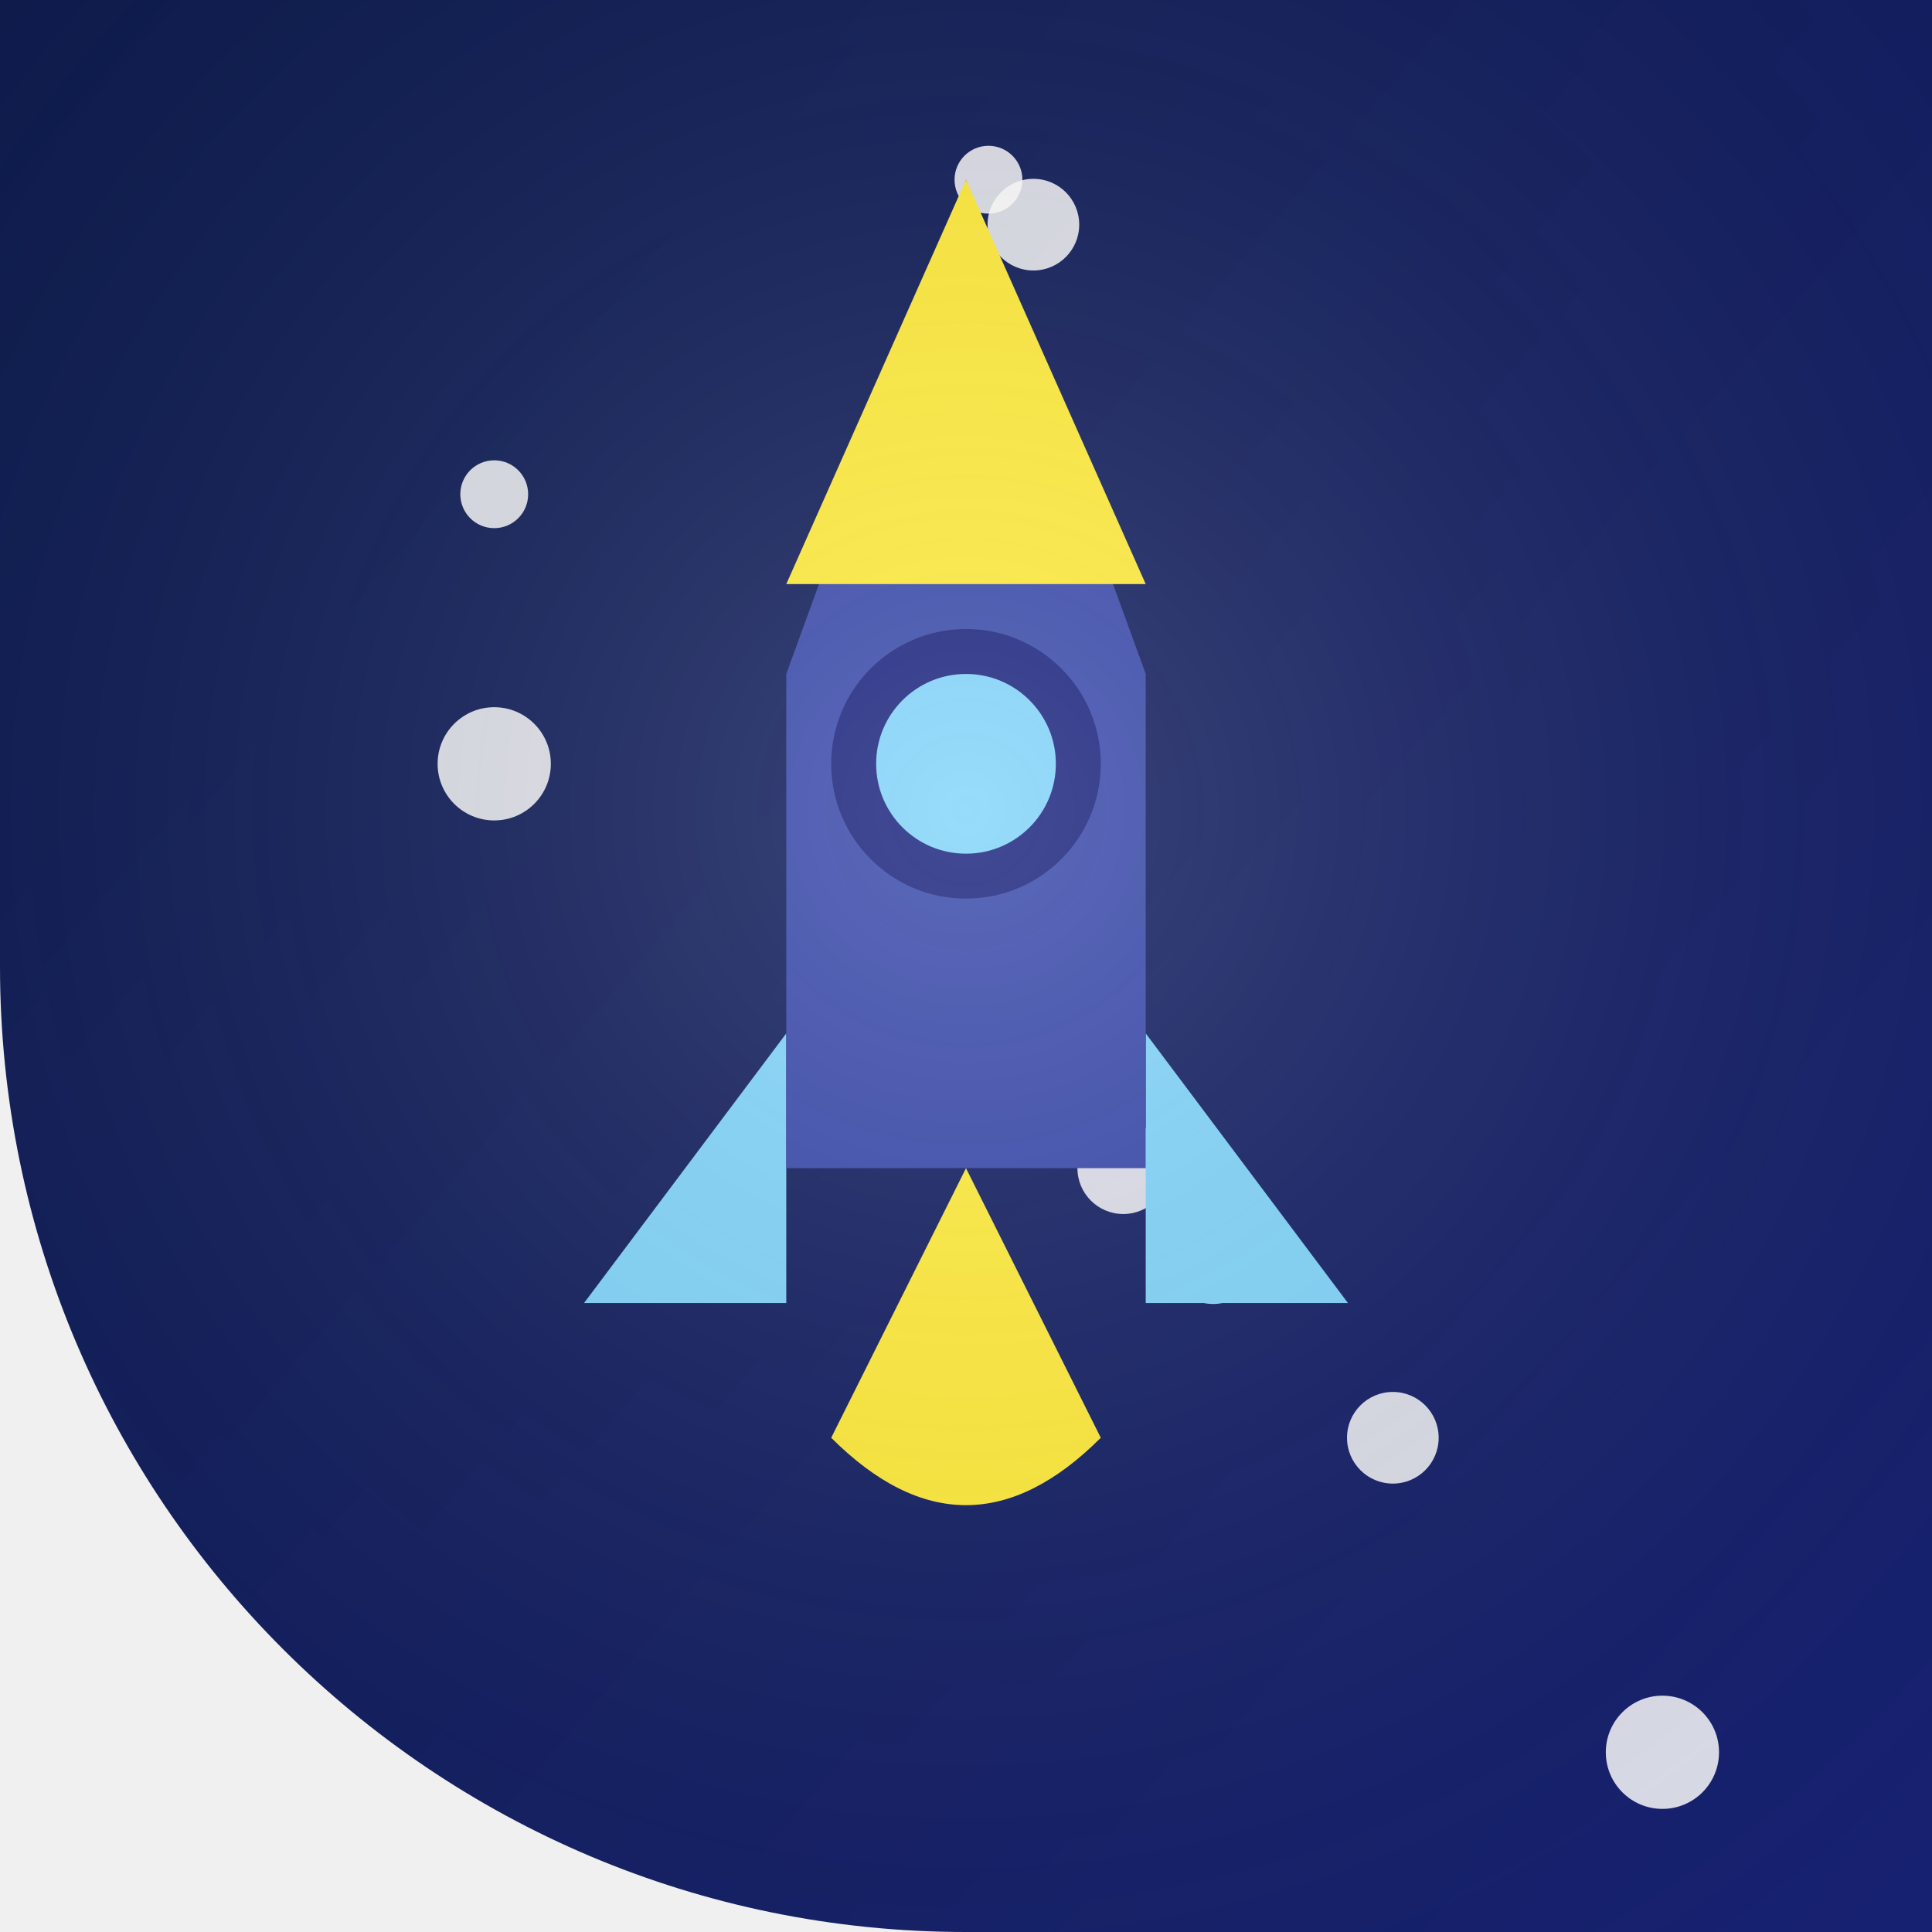
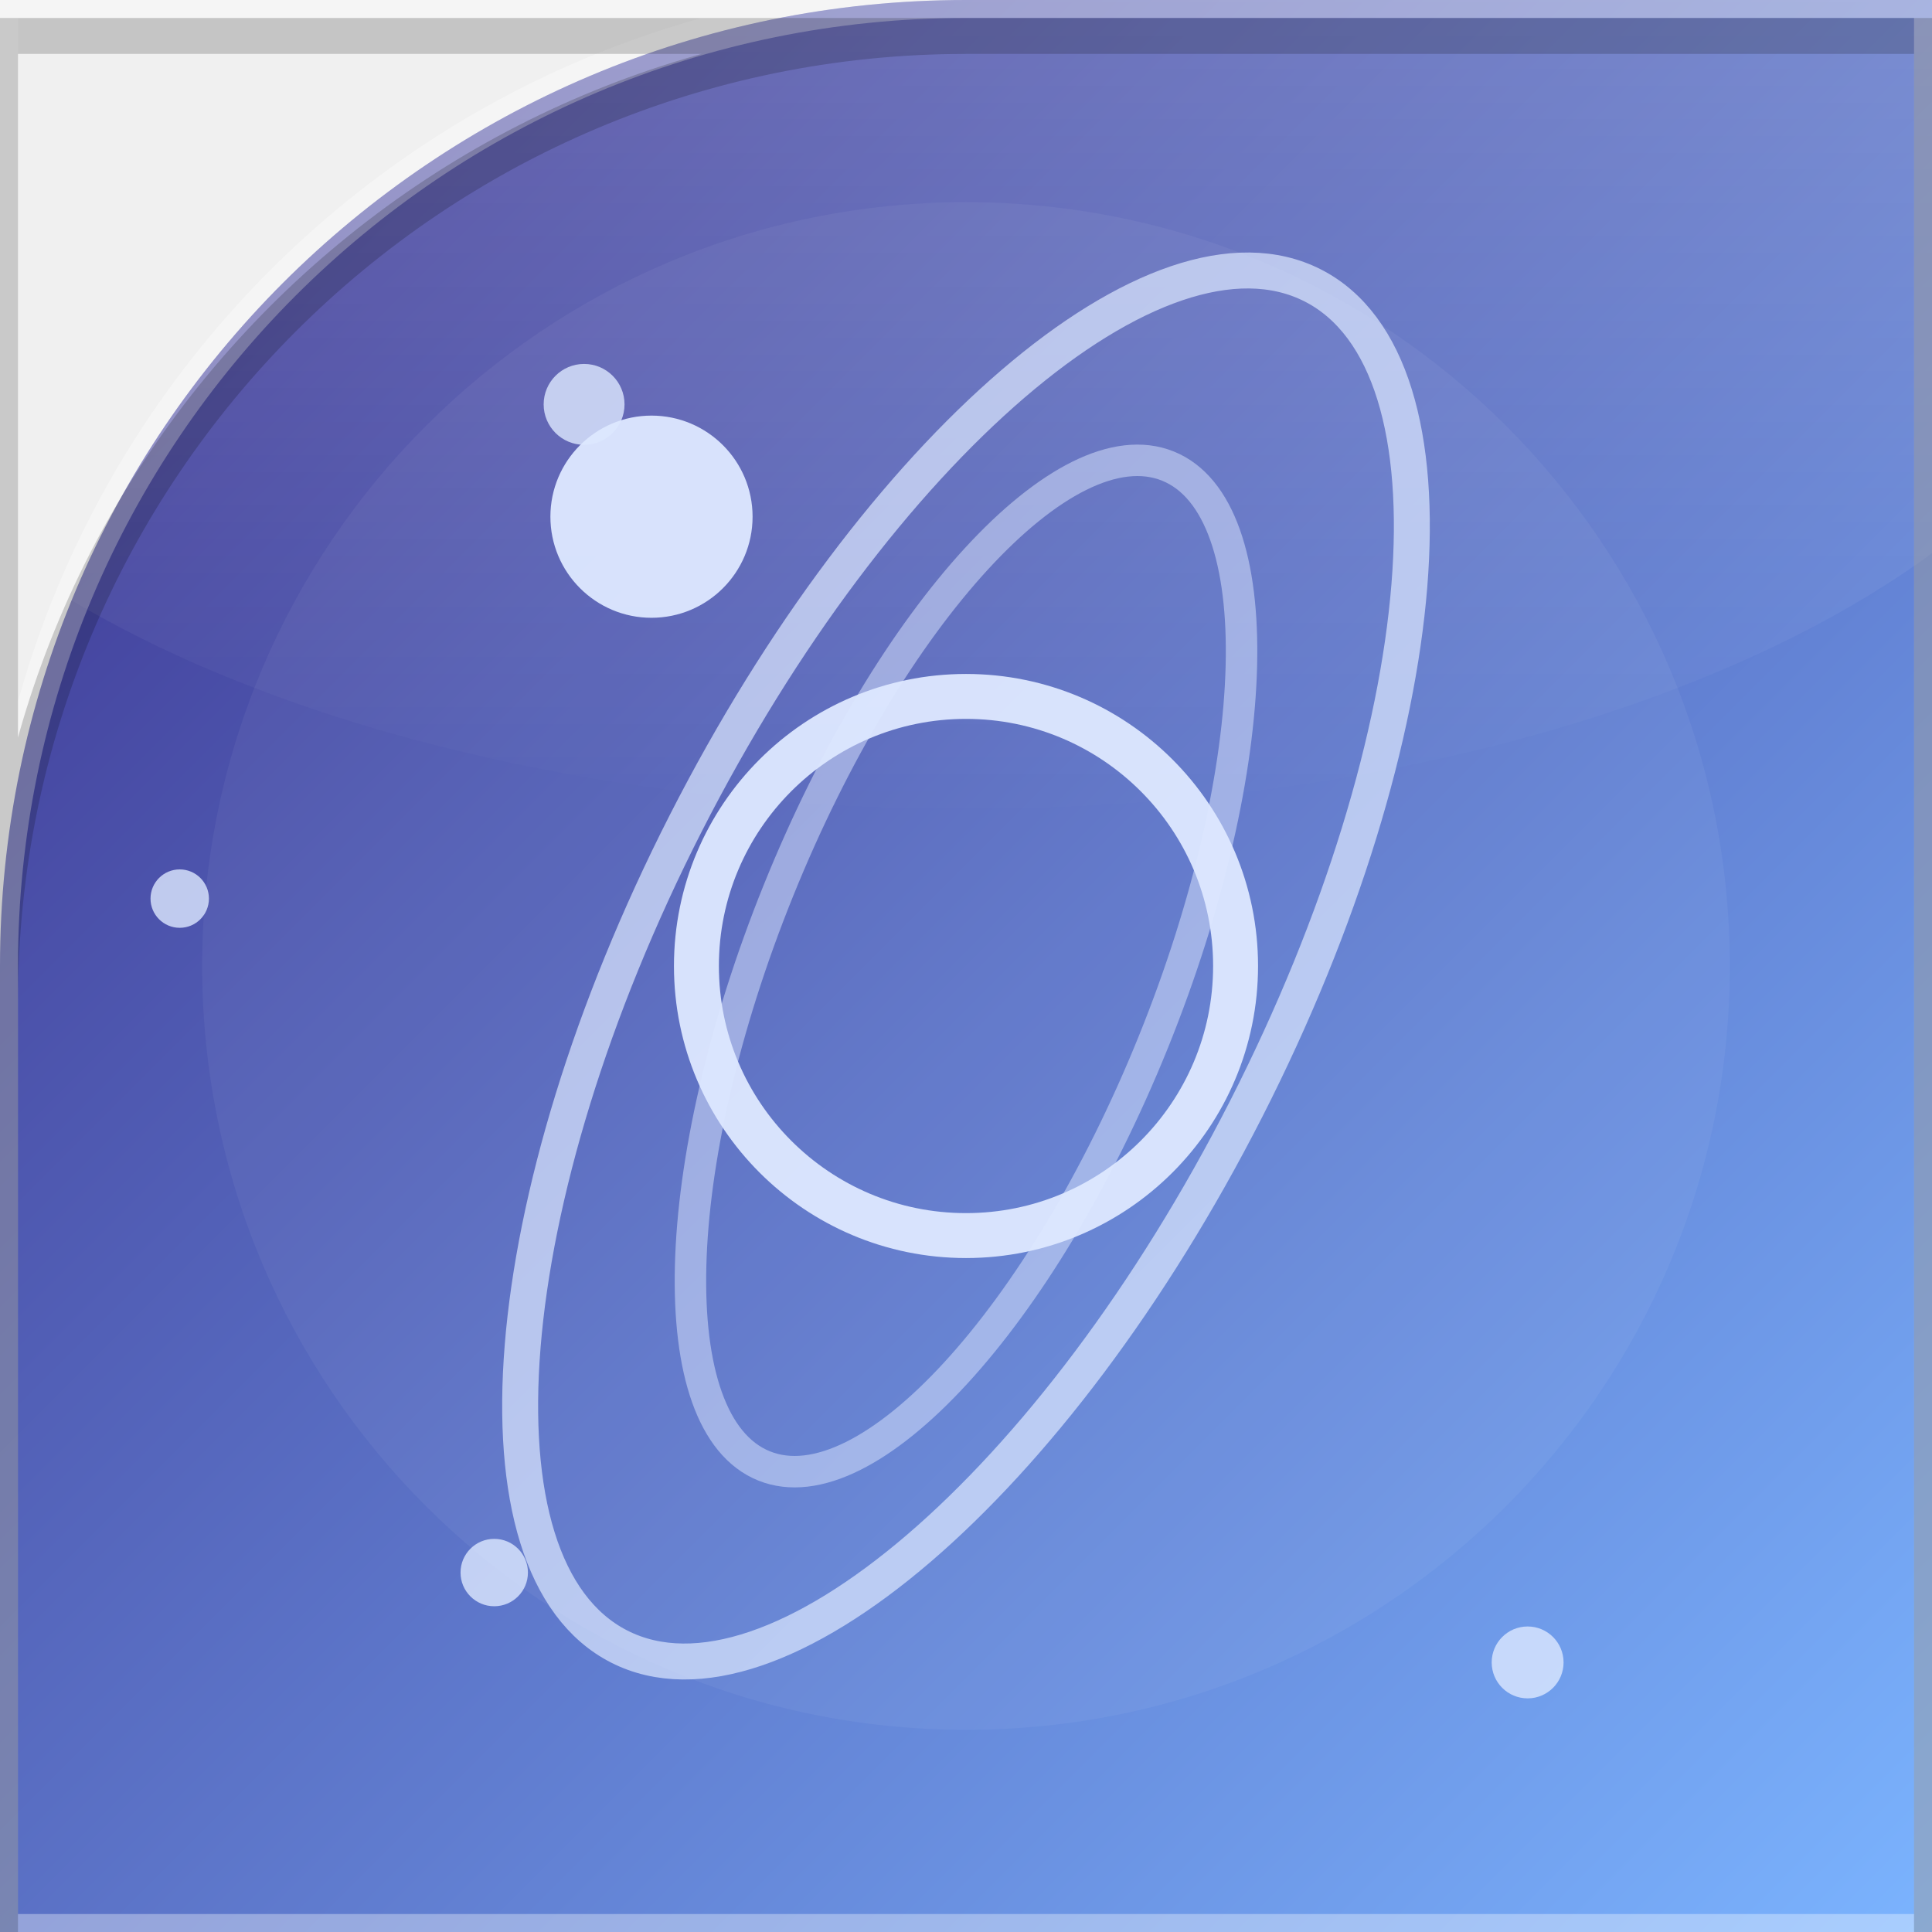
- <svg xmlns="http://www.w3.org/2000/svg" width="86" height="86" viewBox="0 0 86 86">
+ <svg xmlns="http://www.w3.org/2000/svg" width="86" height="86" viewBox="0 0 86 86" role="img" aria-label="Space Waves">
  <defs>
-     <clipPath id="s">
-       <path d="M 0 0 L 86.0 0 L 86.0 86.0 L 0 86.0 Z M 43 86 A 43.0 43.0 0 0 1 0.0 43.0 L 0 86 Z" fill-rule="evenodd" />
+     <clipPath id="cg177">
+       <path d="M 0 0 L 86.0 0 L 86.0 86.0 L 0 86.0 Z M 0 43 A 43.0 43.0 0 0 1 43.0 0.0 L 0 0 Z" clip-rule="evenodd" />
    </clipPath>
-     <linearGradient id="g" x1="0" y1="0" x2="1.4" y2="1.2">
-       <stop offset="0" stop-color="#0D1B4C" />
-       <stop offset="1" stop-color="#1A237E" />
+     <linearGradient id="bg177" x1="1" y1="1" x2="0" y2="0">
+       <stop offset="0" stop-color="#7bb4ff" />
+       <stop offset="1" stop-color="#3a2e8c" />
    </linearGradient>
-     <radialGradient id="gl" cx="0.5" cy="0.42" r="0.75">
-       <stop offset="0" stop-color="#FFFFFF" />
-       <stop offset="1" stop-color="transparent" />
-     </radialGradient>
+     <linearGradient id="hg177" x1="0" y1="0" x2="0" y2="1">
+       <stop offset="0" stop-color="#ffffff" stop-opacity="0.55" />
+       <stop offset="1" stop-color="#ffffff" stop-opacity="0" />
+     </linearGradient>
  </defs>
-   <g clip-path="url(#s)">
-     <rect width="86" height="86" fill="url(#g)" />
-     <circle cx="46.0" cy="48.0" r="2.04" fill="#FFFFFF" opacity="0.85" />
-     <circle cx="22.0" cy="22.0" r="1.51" fill="#FFFFFF" opacity="0.85" />
-     <circle cx="22.0" cy="34.0" r="2.52" fill="#FFFFFF" opacity="0.85" />
-     <circle cx="62.0" cy="64.0" r="2.04" fill="#FFFFFF" opacity="0.85" />
-     <circle cx="50.0" cy="52.0" r="2.04" fill="#FFFFFF" opacity="0.85" />
-     <circle cx="44.0" cy="8.0" r="1.51" fill="#FFFFFF" opacity="0.85" />
-     <circle cx="74.0" cy="78.0" r="2.52" fill="#FFFFFF" opacity="0.85" />
-     <circle cx="46.0" cy="10.0" r="2.04" fill="#FFFFFF" opacity="0.85" />
-     <circle cx="54.0" cy="56.0" r="2.04" fill="#FFFFFF" opacity="0.85" />
-     <path d="M 43 52 L 49 64 Q 43 70 37 64 Z" fill="#FFEB3B" />
-     <path d="M 35 46 L 26 58 L 35 58 Z M 51 46 L 60 58 L 51 58 Z" fill="#81D4FA" />
-     <path d="M 43 8 L 51 30 L 51 52 L 35 52 L 35 30 Z" fill="#3949AB" />
-     <circle cx="43" cy="34" r="5" fill="#81D4FA" stroke="#1A237E" stroke-width="2" />
-     <path d="M 43 8 L 51 26 L 35 26 Z" fill="#FFEB3B" />
-     <rect width="86" height="86" fill="url(#gl)" opacity="0.18" />
+   <g clip-path="url(#cg177)">
+     <path d="M 0 0 L 86.0 0 L 86.0 86.0 L 0 86.0 Z M 0 43 A 43.0 43.0 0 0 1 43.0 0.0 L 0 0 Z" fill="url(#bg177)" />
+     <ellipse cx="43" cy="10" rx="52" ry="26" fill="url(#hg177)" opacity="0.5" />
+     <circle cx="43" cy="43" r="34" fill="#ffffff" opacity="0.05" />
+     <g transform="translate(86 0) scale(-1 1)">
+       <g transform="rotate(270 43 43)">
+         <ellipse cx="43" cy="43" rx="34" ry="14" fill="none" stroke="#DDE8FF" stroke-width="1.6" transform="rotate(-27 43 43)" opacity="0.7" />
+         <ellipse cx="43" cy="43" rx="24" ry="9" fill="none" stroke="#DDE8FF" stroke-width="1.4" transform="rotate(-22 43 43)" opacity="0.5" />
+         <circle cx="43" cy="43" r="12" fill="none" stroke="#DDE8FF" stroke-width="2" opacity="0.95" />
+         <circle cx="63" cy="57" r="4.5" fill="#DDE8FF" opacity="0.95" />
+         <circle cx="12" cy="18" r="1.6" fill="#DDE8FF" opacity="0.8" />
+         <circle cx="46" cy="78" r="1.3" fill="#DDE8FF" opacity="0.8" />
+         <circle cx="16" cy="64" r="1.5" fill="#DDE8FF" opacity="0.8" />
+         <circle cx="68" cy="60" r="1.8" fill="#DDE8FF" opacity="0.8" />
+       </g>
+     </g>
  </g>
+   <path d="M 0 0 L 86.0 0 L 86.0 86.0 L 0 86.0 Z M 0 43 A 43.0 43.0 0 0 1 43.0 0.0 L 0 0 Z" fill="none" stroke="#ffffff" stroke-opacity="0.35" stroke-width="1.6" />
+   <path d="M 0 0 L 86.0 0 L 86.0 86.0 L 0 86.0 Z M 0 43 A 43.0 43.0 0 0 1 43.0 0.0 L 0 0 Z" fill="none" stroke="#000000" stroke-opacity="0.18" stroke-width="1.6" transform="translate(0 1.6)" />
</svg>
